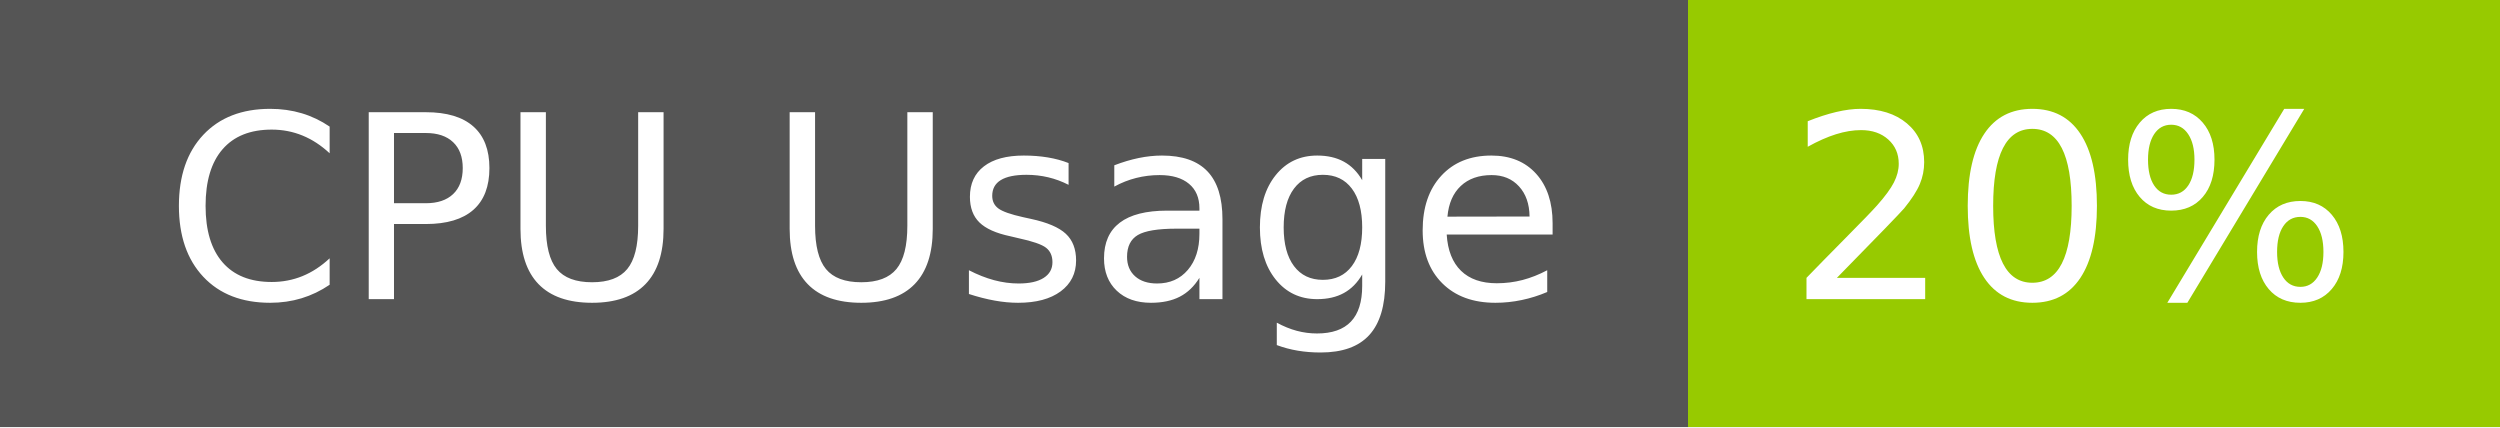
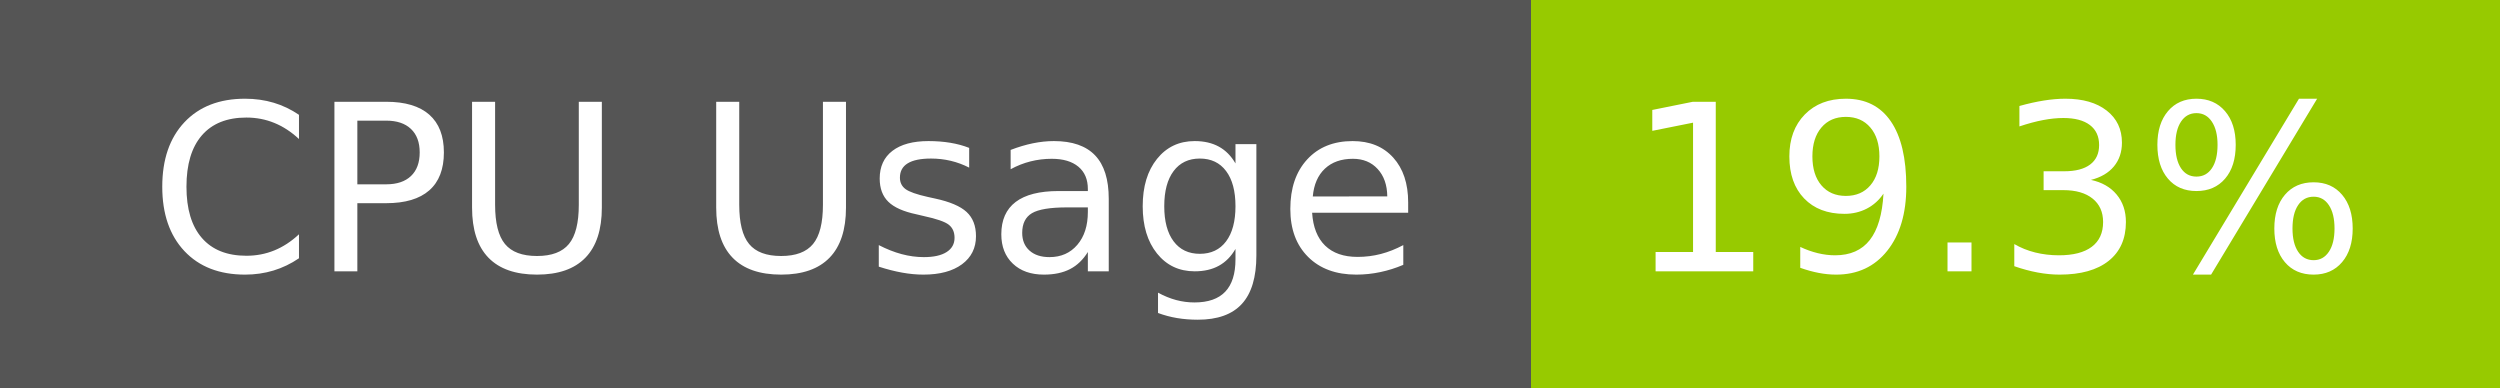
- <svg xmlns="http://www.w3.org/2000/svg" width="117" height="20" role="img" aria-label="CPU Usage: 20%">
+ <svg xmlns="http://www.w3.org/2000/svg" width="129" height="20" role="img" aria-label="CPU Usage: 19.3%">
  <g shape-rendering="crispEdges">
    <rect width="79" height="20" fill="#555" />
-     <rect x="79" width="38" height="20" fill="#97ca00" />
+     <rect x="79" width="50" height="20" fill="#97ca00" />
  </g>
  <g fill="#fff" text-anchor="middle" font-family="Verdana,Geneva,DejaVu Sans,sans-serif" text-rendering="geometricPrecision" font-size="120">
    <text x="405" y="140" transform="scale(.1)" fill="#fff" textLength="665">CPU Usage</text>
-     <text x="970" y="140" transform="scale(.1)" fill="#fff" textLength="276">20%</text>
+     <text x="1030" y="140" transform="scale(.1)" fill="#fff" textLength="390">19.3%</text>
  </g>
</svg>
